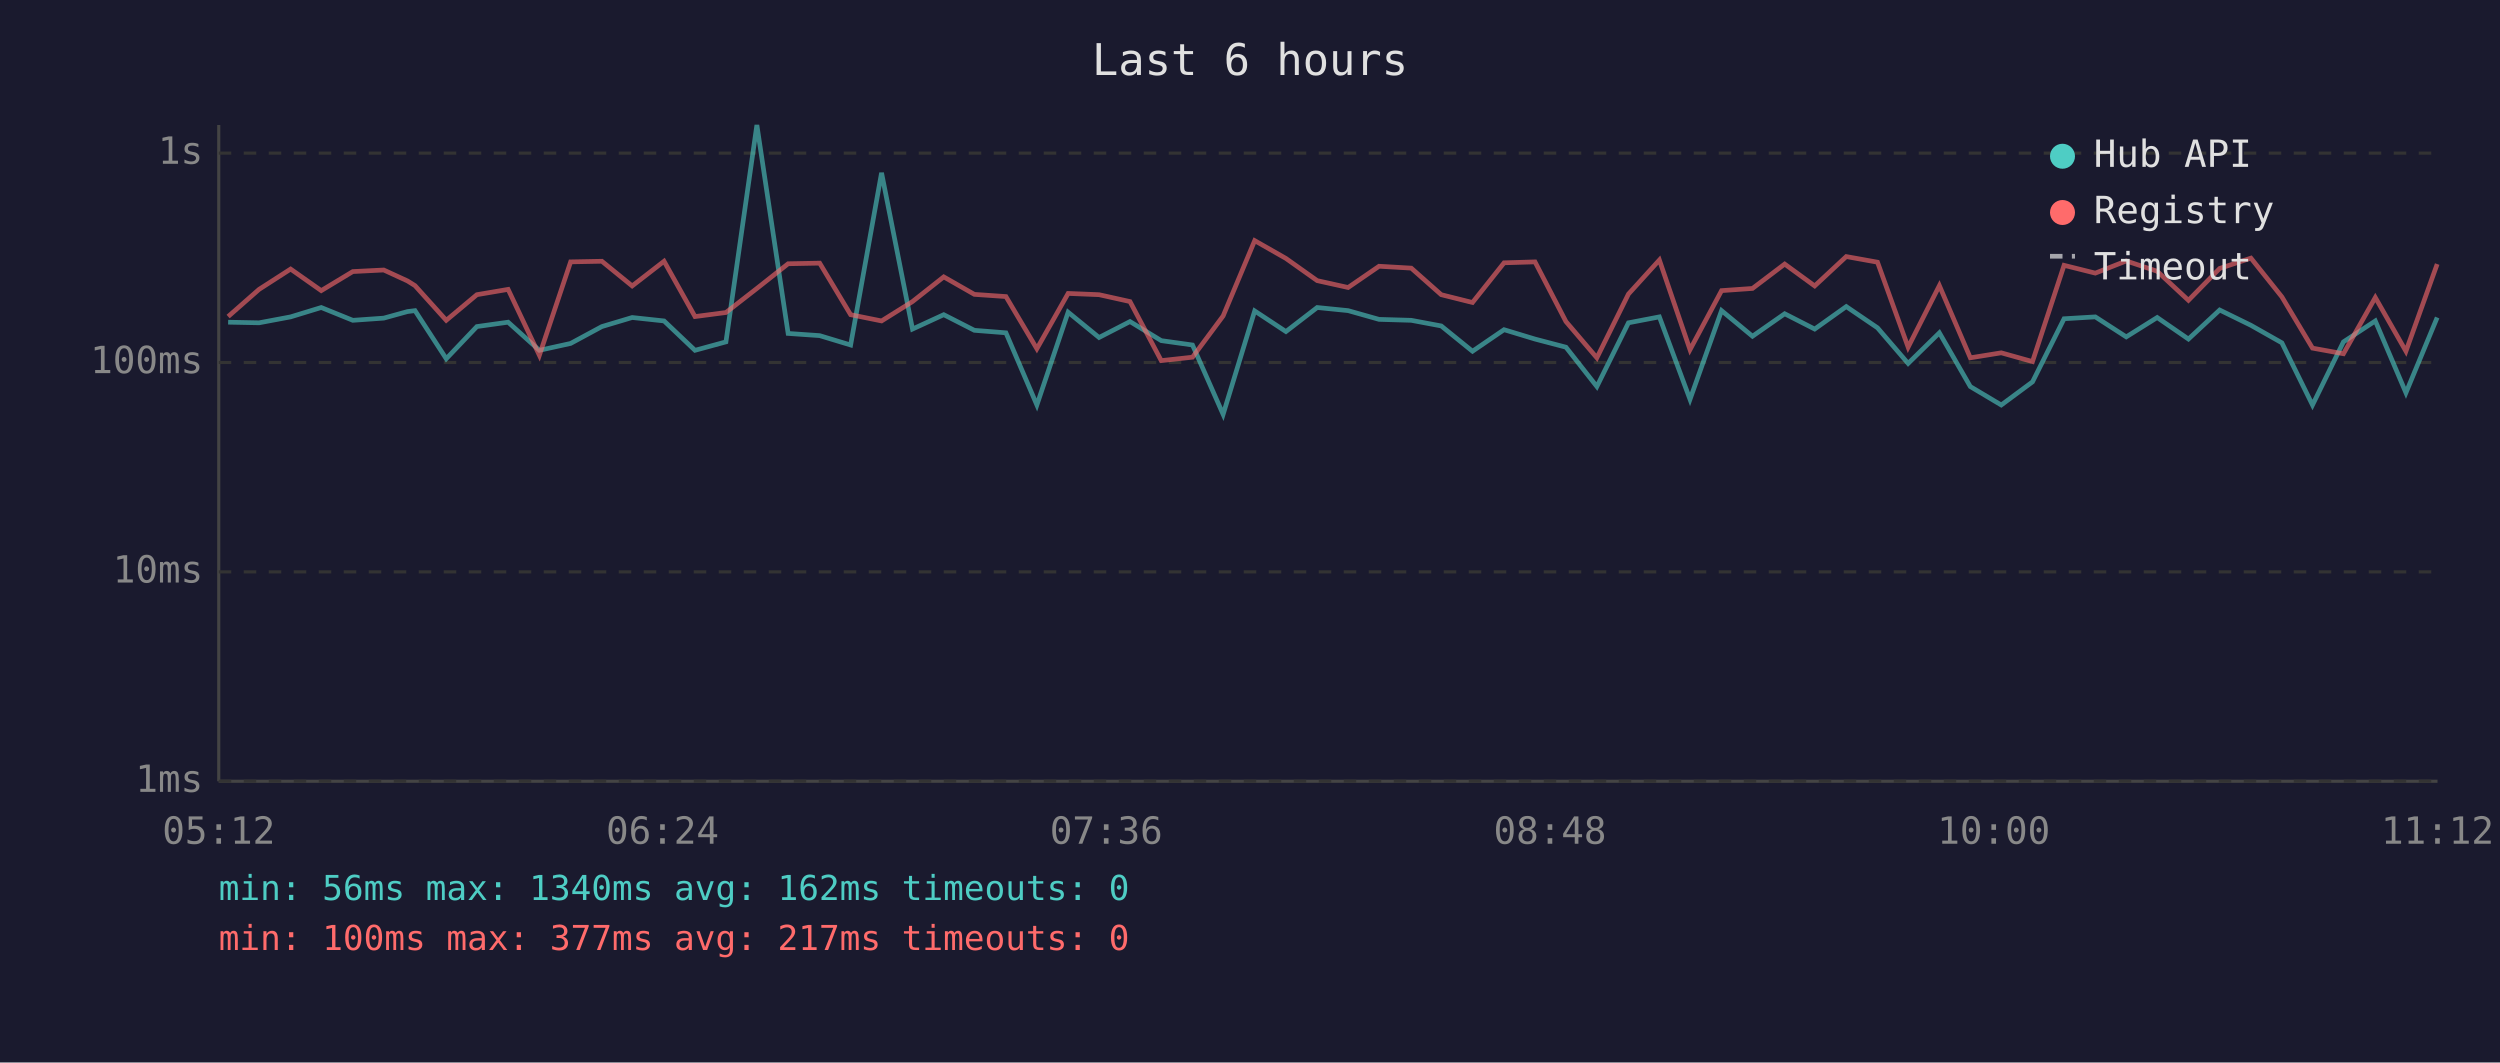
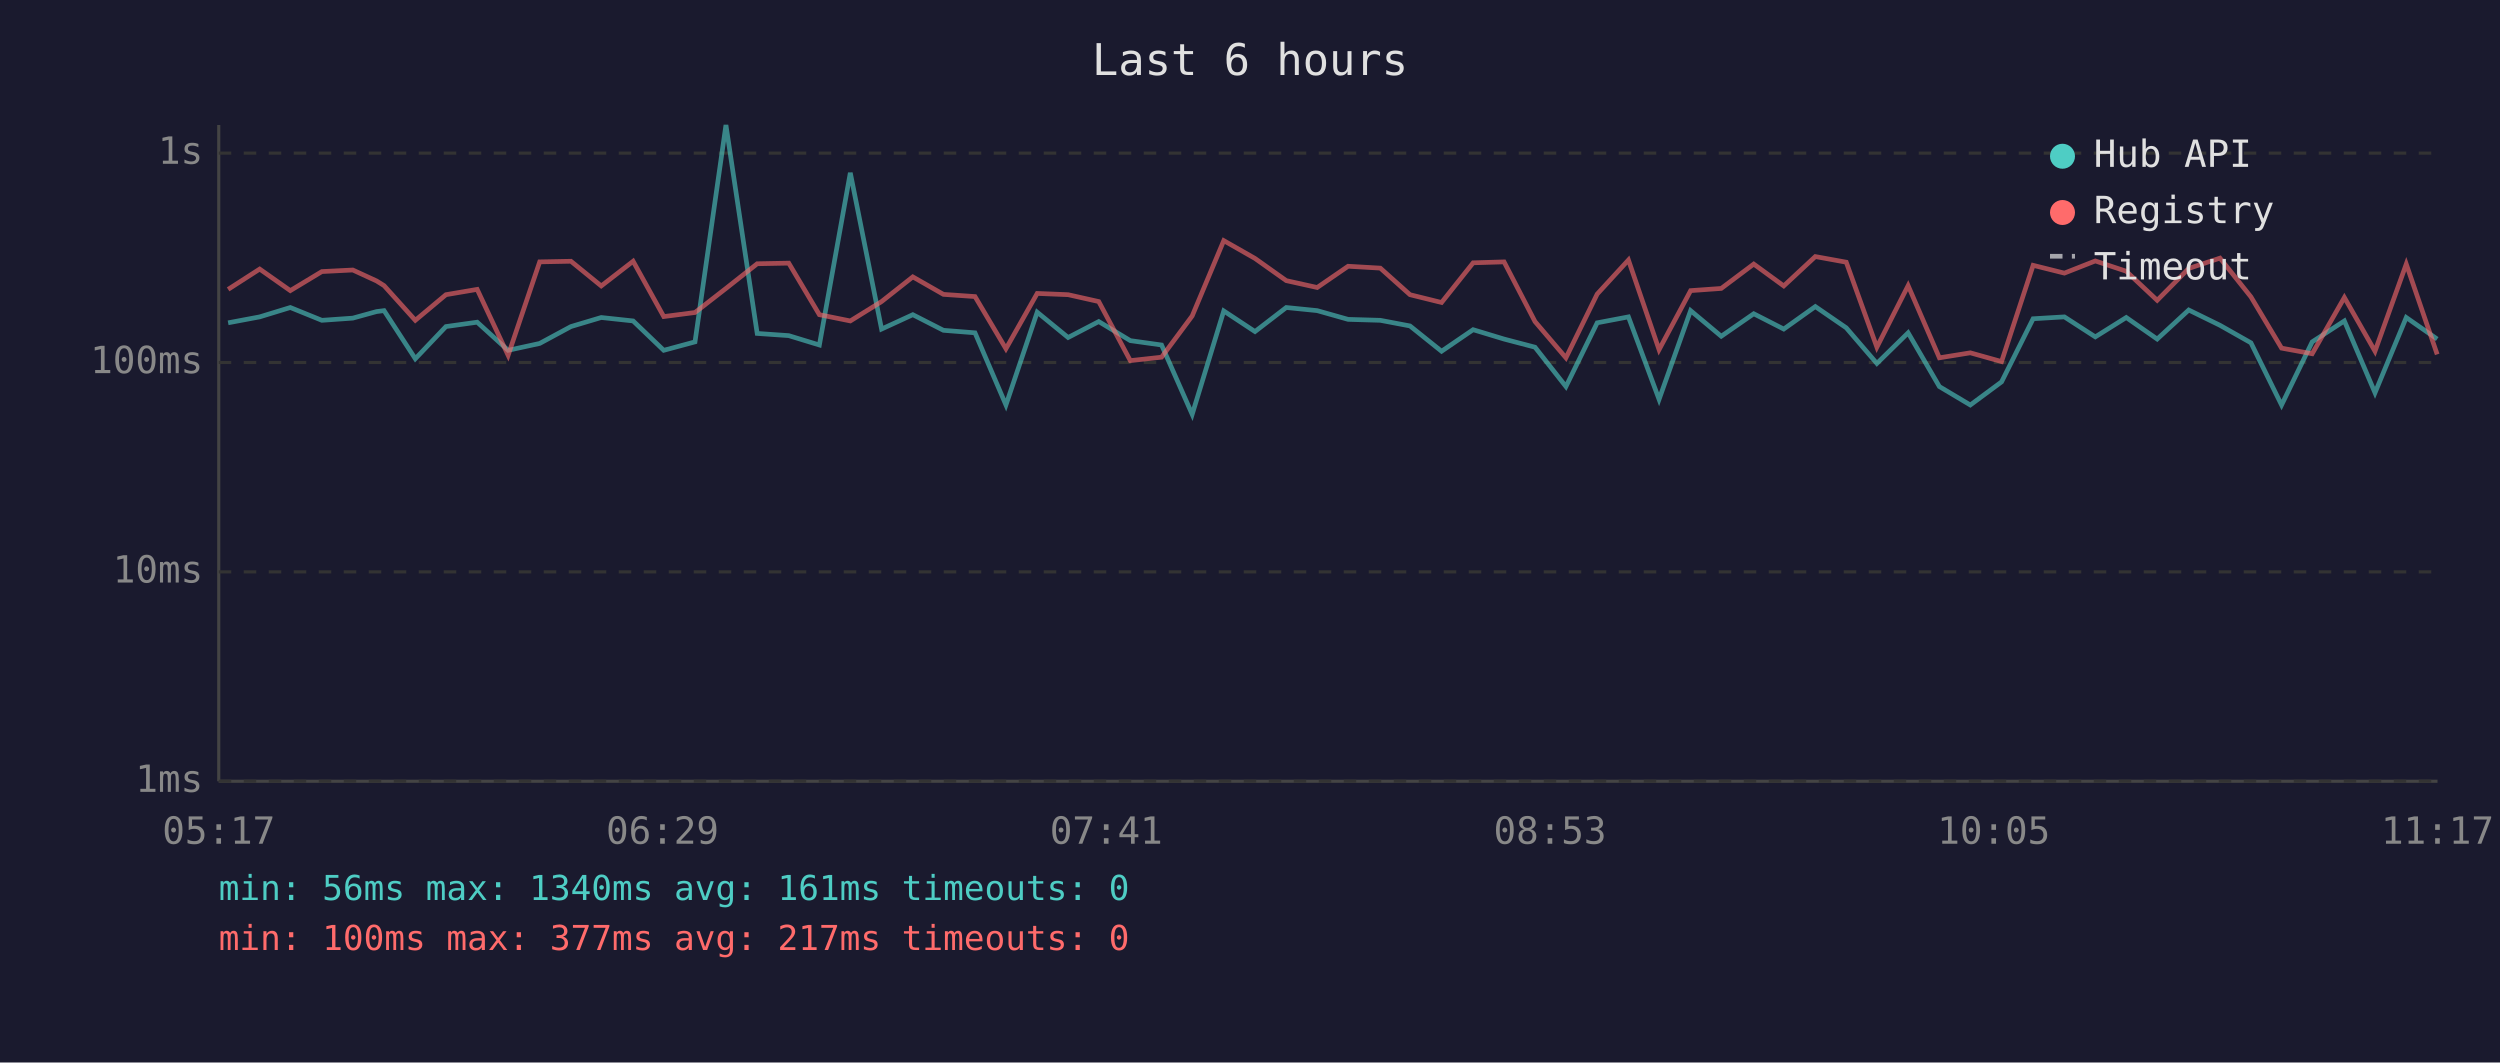
<svg xmlns="http://www.w3.org/2000/svg" viewBox="0 0 800 340" font-family="monospace" font-size="12">
  <rect width="800" height="340" fill="#1a1a2e" />
  <text x="400" y="24" fill="#e0e0e0" font-size="14" text-anchor="middle">Last 6 hours</text>
  <line x1="70" y1="40" x2="70" y2="250" stroke="#444" stroke-width="1" />
  <line x1="70" y1="250" x2="780" y2="250" stroke="#444" stroke-width="1" />
  <line x1="70" y1="250" x2="780" y2="250" stroke="#333" stroke-width="1" stroke-dasharray="4" />
  <text x="65" y="250" fill="#888" text-anchor="end" dominant-baseline="middle">1ms</text>
  <line x1="70" y1="183" x2="780" y2="183" stroke="#333" stroke-width="1" stroke-dasharray="4" />
  <text x="65" y="183" fill="#888" text-anchor="end" dominant-baseline="middle">10ms</text>
  <line x1="70" y1="116" x2="780" y2="116" stroke="#333" stroke-width="1" stroke-dasharray="4" />
  <text x="65" y="116" fill="#888" text-anchor="end" dominant-baseline="middle">100ms</text>
  <line x1="70" y1="49" x2="780" y2="49" stroke="#333" stroke-width="1" stroke-dasharray="4" />
  <text x="65" y="49" fill="#888" text-anchor="end" dominant-baseline="middle">1s</text>
-   <text x="70" y="270" fill="#888" text-anchor="middle">05:12</text>
-   <text x="212" y="270" fill="#888" text-anchor="middle">06:24</text>
-   <text x="354" y="270" fill="#888" text-anchor="middle">07:36</text>
-   <text x="496" y="270" fill="#888" text-anchor="middle">08:48</text>
-   <text x="638" y="270" fill="#888" text-anchor="middle">10:00</text>
-   <text x="780" y="270" fill="#888" text-anchor="middle">11:12</text>
-   <polyline points="73.0,103.1 82.9,103.3 93.0,101.4 102.8,98.4 112.9,102.5 122.8,101.8 130.4,99.7 132.8,99.4 142.8,114.8 152.6,104.5 162.6,103.1 172.6,112.1 182.6,109.9 192.6,104.5 202.3,101.6 212.5,102.7 222.4,112.1 232.3,109.4 242.2,40.0 252.2,106.7 262.3,107.4 272.2,110.4 282.1,55.3 292.0,105.3 302.0,100.7 311.8,105.7 321.9,106.5 331.8,129.6 341.8,99.9 351.7,108.0 361.6,102.9 371.6,109.0 381.6,110.4 391.4,132.6 401.5,99.5 411.5,106.1 421.5,98.4 431.4,99.4 441.3,102.2 451.6,102.5 461.2,104.3 471.2,112.4 481.3,105.5 491.2,108.5 501.1,111.1 511.0,123.7 521.1,103.3 531.0,101.4 540.8,127.8 550.9,99.4 560.8,107.6 571.1,100.4 580.7,105.3 590.8,98.1 600.8,104.9 610.6,116.3 620.6,106.5 630.5,123.7 640.4,129.6 650.4,122.2 660.5,102.0 670.5,101.4 680.4,107.8 690.3,101.6 700.3,108.5 710.3,99.2 720.3,104.1 730.2,109.7 740.0,129.6 749.9,109.4 760.1,102.7 769.9,125.7 779.9,101.6" fill="none" stroke="#4ecdc4" stroke-width="1.5" opacity="0.6" />
-   <polyline points="73.0,101.3 82.9,92.6 93.0,86.1 102.8,93.0 112.9,86.9 122.8,86.4 130.4,89.9 132.8,91.4 142.8,102.5 152.6,94.3 162.6,92.6 172.6,113.7 182.6,83.8 192.6,83.6 202.3,91.5 212.5,83.6 222.4,101.3 232.3,100.0 242.2,92.3 252.2,84.4 262.3,84.2 272.2,100.7 282.1,102.7 292.0,96.5 302.0,88.6 311.8,94.2 321.9,94.9 331.8,111.6 341.8,93.9 351.7,94.3 361.6,96.5 371.6,115.4 381.6,114.3 391.4,101.1 401.5,77.0 411.5,82.7 421.5,89.8 431.4,92.0 441.3,85.2 451.6,85.8 461.2,94.3 471.2,96.8 481.3,84.1 491.2,83.8 501.1,102.9 511.0,114.5 521.1,94.1 531.0,83.2 540.8,111.9 550.9,93.0 560.8,92.3 571.1,84.5 580.7,91.5 590.8,82.1 600.8,83.9 610.6,111.1 620.6,91.4 630.5,114.5 640.4,112.9 650.4,115.7 660.5,84.9 670.5,87.4 680.4,83.5 690.3,86.8 700.3,96.1 710.3,85.9 720.3,82.6 730.2,95.0 740.0,111.4 749.9,113.2 760.1,95.2 769.9,112.4 779.9,84.5" fill="none" stroke="#ff6b6b" stroke-width="1.5" opacity="0.6" />
+   <text x="70" y="270" fill="#888" text-anchor="middle">05:17</text>
+   <text x="212" y="270" fill="#888" text-anchor="middle">06:29</text>
+   <text x="354" y="270" fill="#888" text-anchor="middle">07:41</text>
+   <text x="496" y="270" fill="#888" text-anchor="middle">08:53</text>
+   <text x="638" y="270" fill="#888" text-anchor="middle">10:05</text>
+   <text x="780" y="270" fill="#888" text-anchor="middle">11:17</text>
+   <polyline points="73.0,103.3 83.1,101.4 92.9,98.4 103.0,102.5 112.9,101.8 120.5,99.7 122.9,99.4 132.9,114.8 142.7,104.5 152.7,103.1 162.6,112.1 172.7,109.9 182.7,104.5 192.4,101.6 202.6,102.7 212.4,112.1 222.4,109.4 232.3,40.0 242.3,106.7 252.4,107.4 262.2,110.4 272.1,55.3 282.1,105.3 292.1,100.7 301.9,105.7 312.0,106.5 321.9,129.6 331.9,99.9 341.8,108.0 351.6,102.9 361.7,109.0 371.7,110.4 381.5,132.6 391.6,99.5 401.6,106.1 411.6,98.4 421.5,99.4 431.4,102.2 441.7,102.5 451.2,104.3 461.3,112.4 471.4,105.5 481.3,108.5 491.2,111.1 501.1,123.7 511.1,103.3 521.1,101.4 530.9,127.8 541.0,99.4 550.8,107.6 561.2,100.4 570.8,105.3 580.9,98.1 590.8,104.9 600.6,116.3 610.6,106.5 620.6,123.7 630.5,129.6 640.5,122.2 650.6,102.0 660.6,101.4 670.5,107.8 680.4,101.6 690.3,108.5 700.4,99.2 710.4,104.1 720.3,109.7 730.1,129.6 739.9,109.4 750.2,102.7 760.0,125.7 770.0,101.6 779.9,108.5" fill="none" stroke="#4ecdc4" stroke-width="1.5" opacity="0.6" />
+   <polyline points="73.0,92.6 83.1,86.1 92.9,93.0 103.0,86.9 112.9,86.4 120.5,89.9 122.9,91.4 132.9,102.5 142.7,94.3 152.7,92.6 162.6,113.7 172.7,83.8 182.7,83.6 192.4,91.5 202.6,83.6 212.4,101.3 222.4,100.0 232.3,92.3 242.3,84.4 252.4,84.2 262.2,100.7 272.1,102.7 282.1,96.5 292.1,88.6 301.9,94.2 312.0,94.9 321.9,111.6 331.9,93.9 341.8,94.3 351.6,96.5 361.7,115.4 371.7,114.3 381.5,101.1 391.6,77.0 401.6,82.7 411.6,89.8 421.5,92.0 431.4,85.2 441.7,85.8 451.2,94.3 461.3,96.8 471.4,84.1 481.3,83.8 491.2,102.9 501.1,114.5 511.1,94.1 521.1,83.2 530.9,111.9 541.0,93.0 550.8,92.3 561.2,84.5 570.8,91.5 580.9,82.1 590.8,83.9 600.6,111.1 610.6,91.4 620.6,114.5 630.5,112.9 640.5,115.7 650.6,84.9 660.6,87.4 670.5,83.5 680.4,86.8 690.3,96.1 700.4,85.9 710.4,82.6 720.3,95.0 730.1,111.4 739.9,113.2 750.2,95.2 760.0,112.4 770.0,84.5 779.9,113.4" fill="none" stroke="#ff6b6b" stroke-width="1.5" opacity="0.6" />
  <circle cx="660" cy="50" r="4" fill="#4ecdc4" />
  <text x="670" y="50" fill="#e0e0e0" dominant-baseline="middle">Hub API</text>
  <circle cx="660" cy="68" r="4" fill="#ff6b6b" />
  <text x="670" y="68" fill="#e0e0e0" dominant-baseline="middle">Registry</text>
  <line x1="656" y1="82" x2="664" y2="82" stroke="#e0e0e0" stroke-width="1.5" stroke-dasharray="4,3" opacity="0.7" />
  <text x="670" y="86" fill="#e0e0e0" dominant-baseline="middle">Timeout</text>
-   <text x="70" y="288" fill="#4ecdc4" font-size="11">min: 56ms  max: 1340ms  avg: 162ms  timeouts: 0</text>
+   <text x="70" y="288" fill="#4ecdc4" font-size="11">min: 56ms  max: 1340ms  avg: 161ms  timeouts: 0</text>
  <text x="70" y="304" fill="#ff6b6b" font-size="11">min: 100ms  max: 377ms  avg: 217ms  timeouts: 0</text>
</svg>
